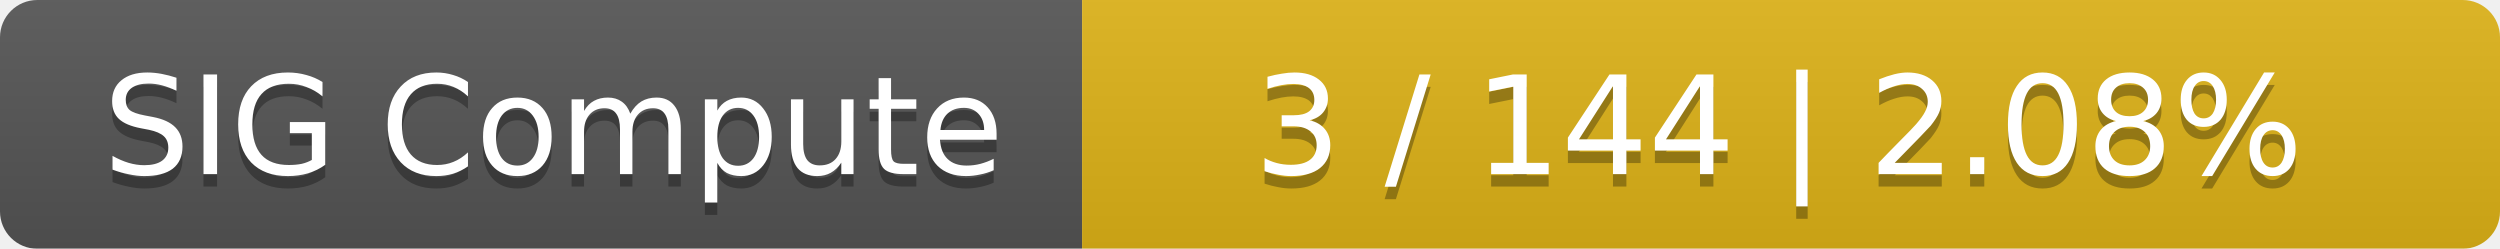
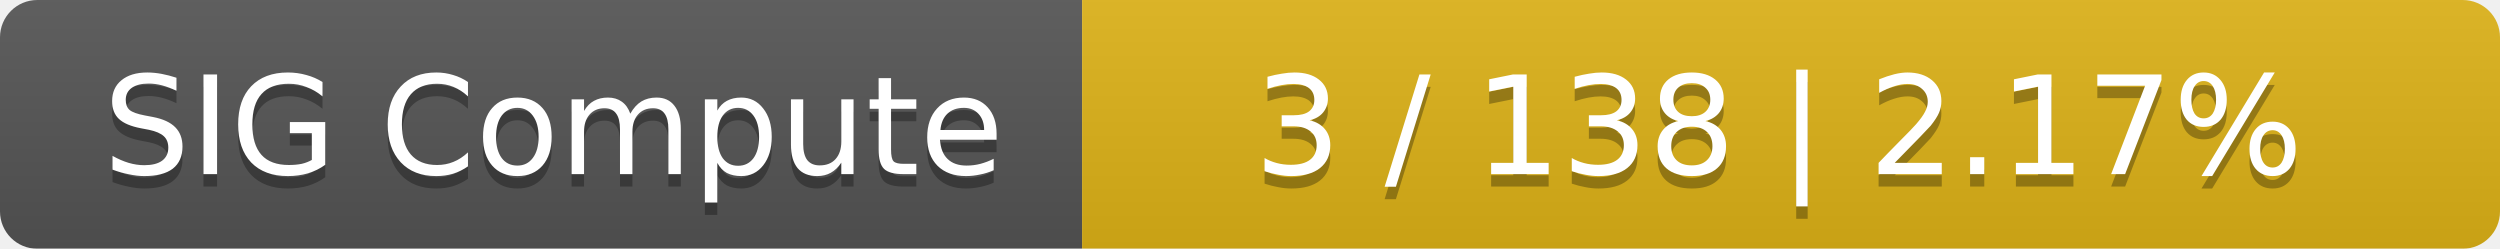
<svg xmlns="http://www.w3.org/2000/svg" width="201" height="20">
  <linearGradient id="smooth" x2="0" y2="100%">
    <stop offset="0" stop-color="#bbb" stop-opacity=".1" />
    <stop offset="1" stop-opacity=".1" />
  </linearGradient>
  <mask id="round">
    <rect width="201" height="20" rx="3" fill="#fff" />
  </mask>
  <g mask="url(#round)">
    <rect width="87" height="20" fill="#555" />
    <rect x="87" width="114" height="20" fill="#dfb317" />
    <rect width="201" height="20" fill="url(#smooth)" />
  </g>
  <g fill="#fff" text-anchor="middle" font-family="DejaVu Sans,Verdana,Geneva,sans-serif" font-size="11">
    <text x="44.5" y="15" fill="#010101" fill-opacity=".3">SIG Compute</text>
    <text x="44.5" y="14">SIG Compute</text>
-     <text x="143" y="15" fill="#010101" fill-opacity=".3">3 / 144    |    2.08%</text>
-     <text x="143" y="14">3 / 144    |    2.08%</text>
+     <text x="143" y="15" fill="#010101" fill-opacity=".3">3 / 138    |    2.17%</text>
+     <text x="143" y="14">3 / 138    |    2.17%</text>
  </g>
</svg>
